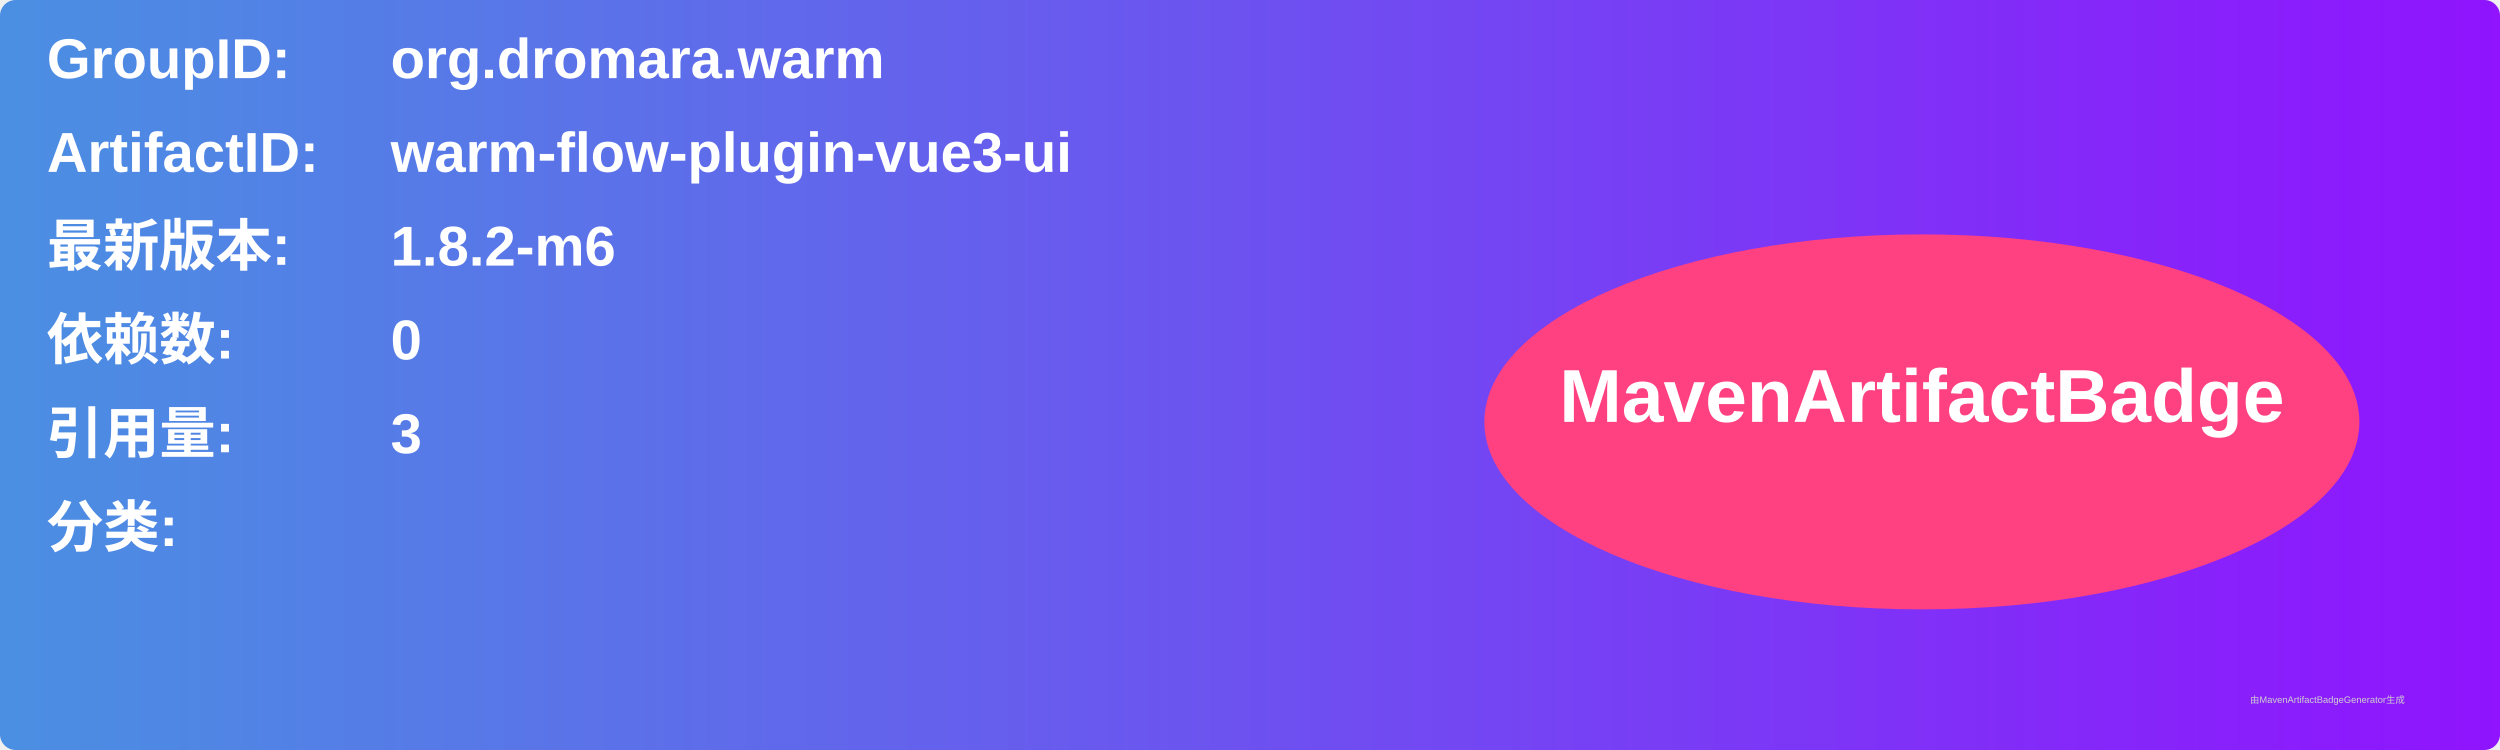
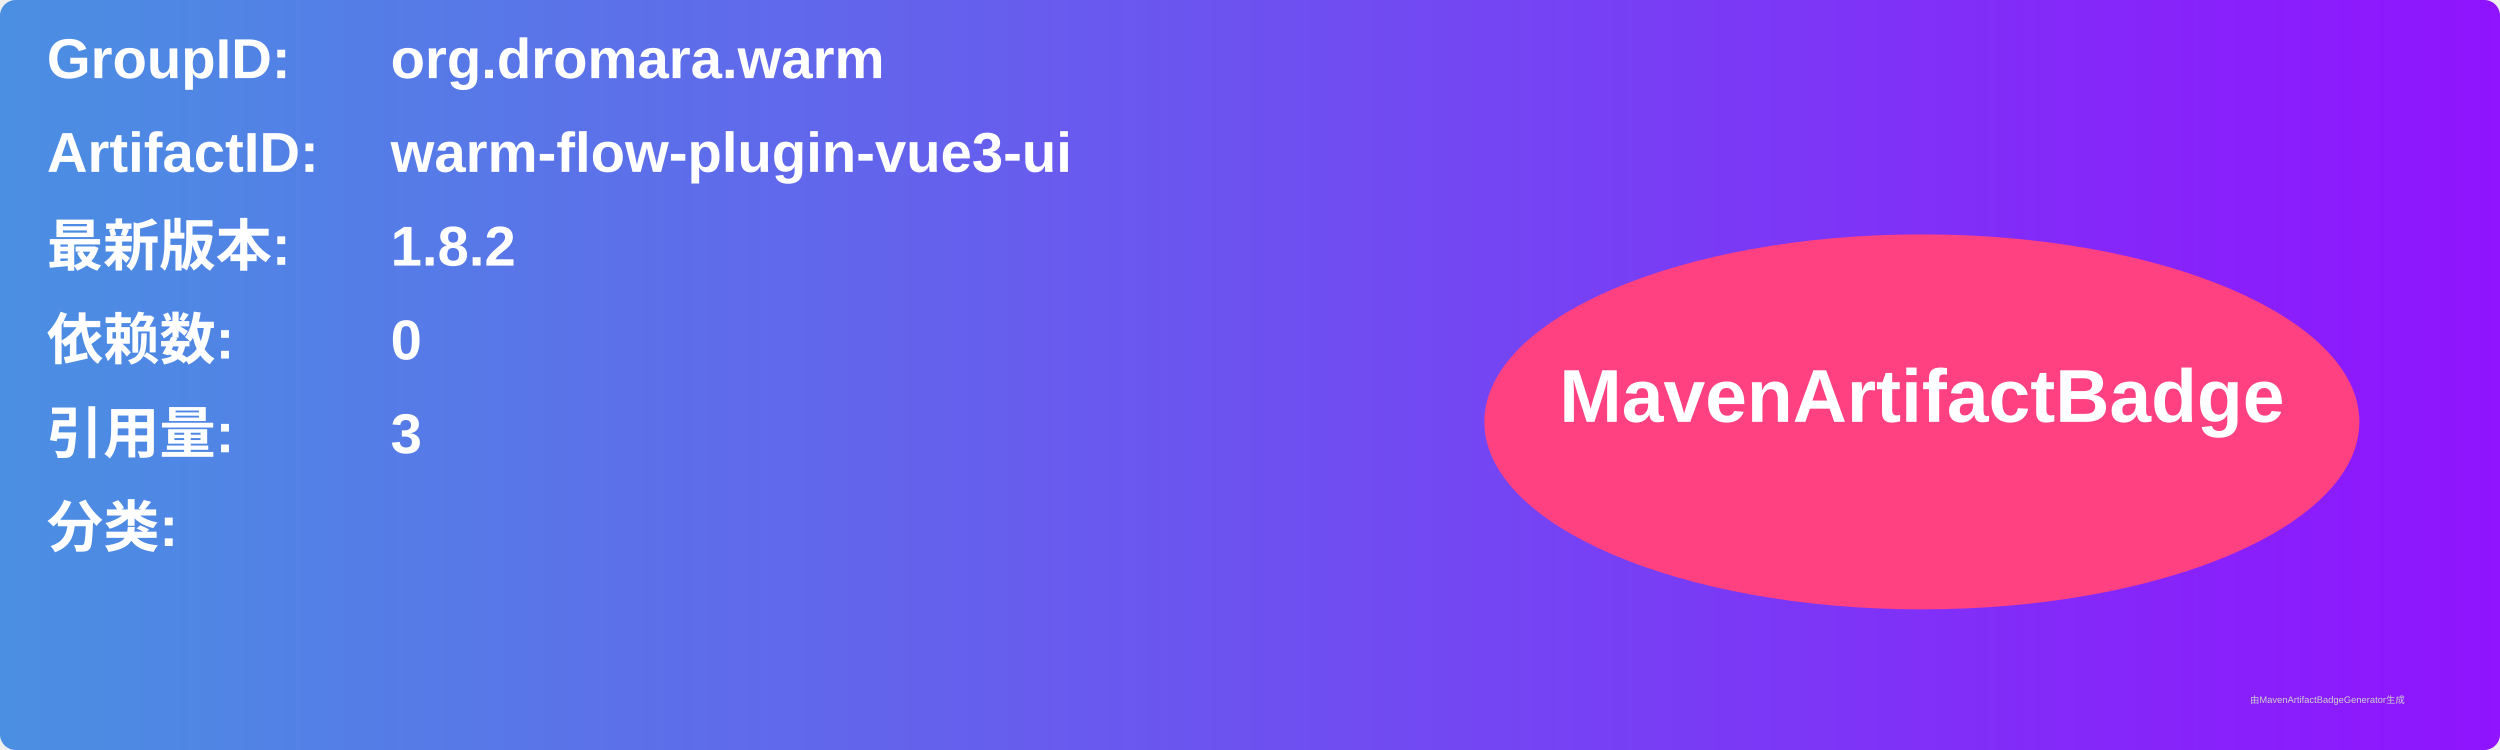
<svg xmlns="http://www.w3.org/2000/svg" width="800" height="240" viewBox="0 0 800 240">
  <linearGradient id="grad" x1="0%" y1="0%" x2="100%" y2="0%">
    <stop offset="0%" stop-color="#4a90e2" />
    <stop offset="100%" stop-color="#9013fe" />
  </linearGradient>
  <rect width="100%" height="100%" rx="5" ry="5" fill="url(#grad)" />
  <g transform="translate(15, 15)">
    <text x="0" y="10" font-family="Arial" font-size="18" fill="white" font-weight="bold" width="260">GroupID:</text>
    <text x="110" y="10" font-family="Arial" font-size="18" fill="white" font-weight="bold" width="460">org.dromara.warm</text>
    <text x="0" y="40" font-family="Arial" font-size="18" fill="white" font-weight="bold" width="260">ArtifactID:</text>
    <text x="110" y="40" font-family="Arial" font-size="18" fill="white" font-weight="bold" width="460">warm-flow-plugin-vue3-ui</text>
    <text x="0" y="70" font-family="Arial" font-size="18" fill="white" font-weight="bold">最新版本:</text>
    <text x="110" y="70" font-family="Arial" font-size="18" fill="white" font-weight="bold">
-       <tspan font-weight="bold">1.8.2-m6</tspan>
+       <tspan font-weight="bold">1.8.2</tspan>
    </text>
    <text x="0" y="100" font-family="Arial" font-size="18" fill="white" font-weight="bold">依赖数: </text>
    <text x="110" y="100" font-family="Arial" font-size="18" fill="white">
      <tspan font-weight="bold">0</tspan>
    </text>
    <text x="0" y="130" font-family="Arial" font-size="18" fill="white" font-weight="bold">引用量: </text>
    <text x="110" y="130" font-family="Arial" font-size="18" fill="white">
      <tspan font-weight="bold">3</tspan>
    </text>
    <text x="0" y="160" font-family="Arial" font-size="18" fill="white" font-weight="bold">分类:</text>
    <text x="10" y="190" font-family="Arial" font-size="10" fill="white">
      <tspan font-weight="bold" />
    </text>
    <ellipse cx="600" cy="120" rx="140" ry="60" fill="#ff4081" />
    <text x="600" y="120" text-anchor="middle" font-family="Arial" font-size="24" fill="white" font-weight="bold">MavenArtifactBadge</text>
  </g>
  <text x="720" y="225" font-family="Arial" font-size="3" fill="#d0d0d0">由MavenArtifactBadgeGenerator生成</text>
</svg>
